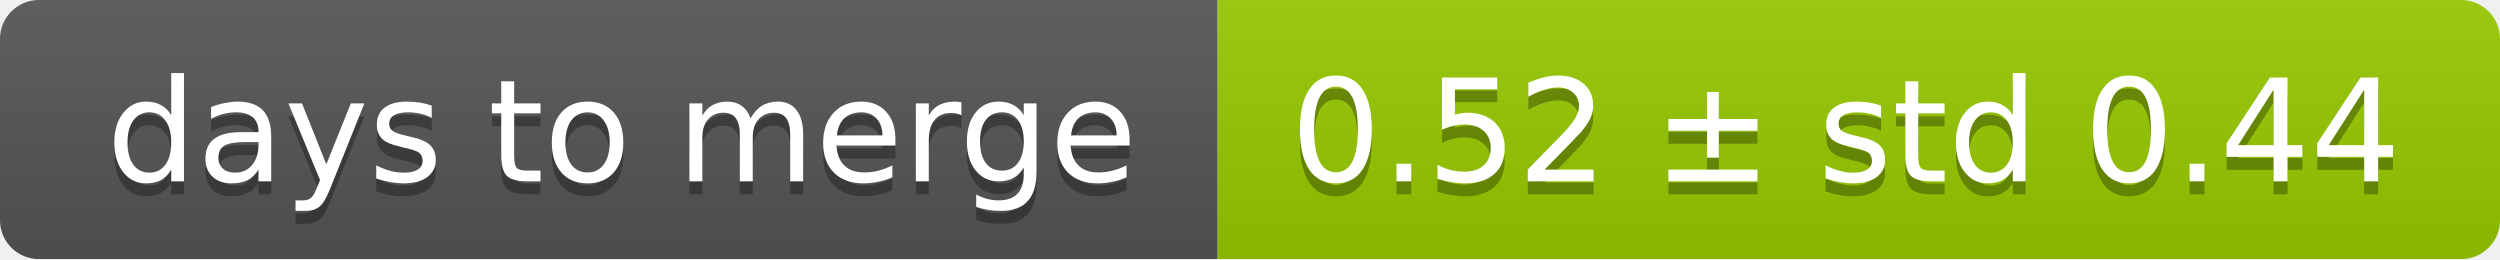
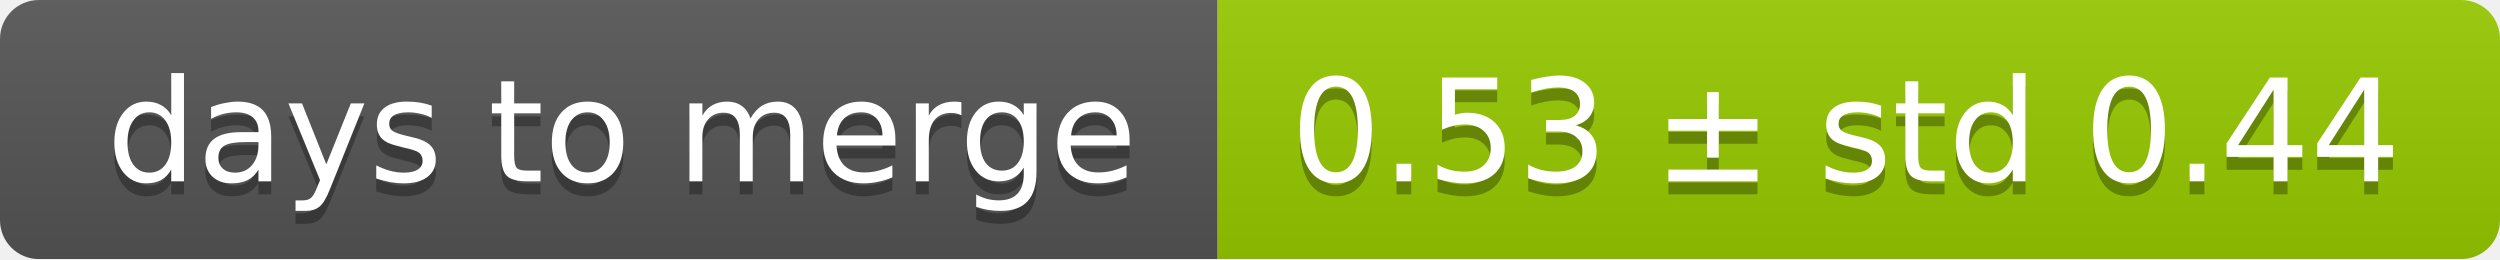
<svg xmlns="http://www.w3.org/2000/svg" width="193" height="20">
  <linearGradient id="smooth" x2="0" y2="100%">
    <stop offset="0" stop-color="#bbb" stop-opacity=".1" />
    <stop offset="1" stop-opacity=".1" />
  </linearGradient>
  <mask id="round">
    <rect width="193" height="20" rx="3" fill="#fff" />
  </mask>
  <g mask="url(#round)">
    <rect width="94" height="20" fill="#555" />
    <rect x="94" width="99" height="20" fill="#97ca00" />
    <rect width="193" height="20" fill="url(#smooth)" />
  </g>
  <g fill="#fff" text-anchor="middle" font-family="DejaVu Sans,Verdana,Geneva,sans-serif" font-size="11">
    <text x="48" y="15" fill="#010101" fill-opacity=".3">days to merge</text>
    <text x="48" y="14">days to merge</text>
-     <text x="142.5" y="15" fill="#010101" fill-opacity=".3">0.52 ± std 0.44</text>
-     <text x="142.5" y="14">0.52 ± std 0.44</text>
+     <text x="142.5" y="15" fill="#010101" fill-opacity=".3">0.53 ± std 0.44</text>
+     <text x="142.5" y="14">0.53 ± std 0.44</text>
  </g>
</svg>
